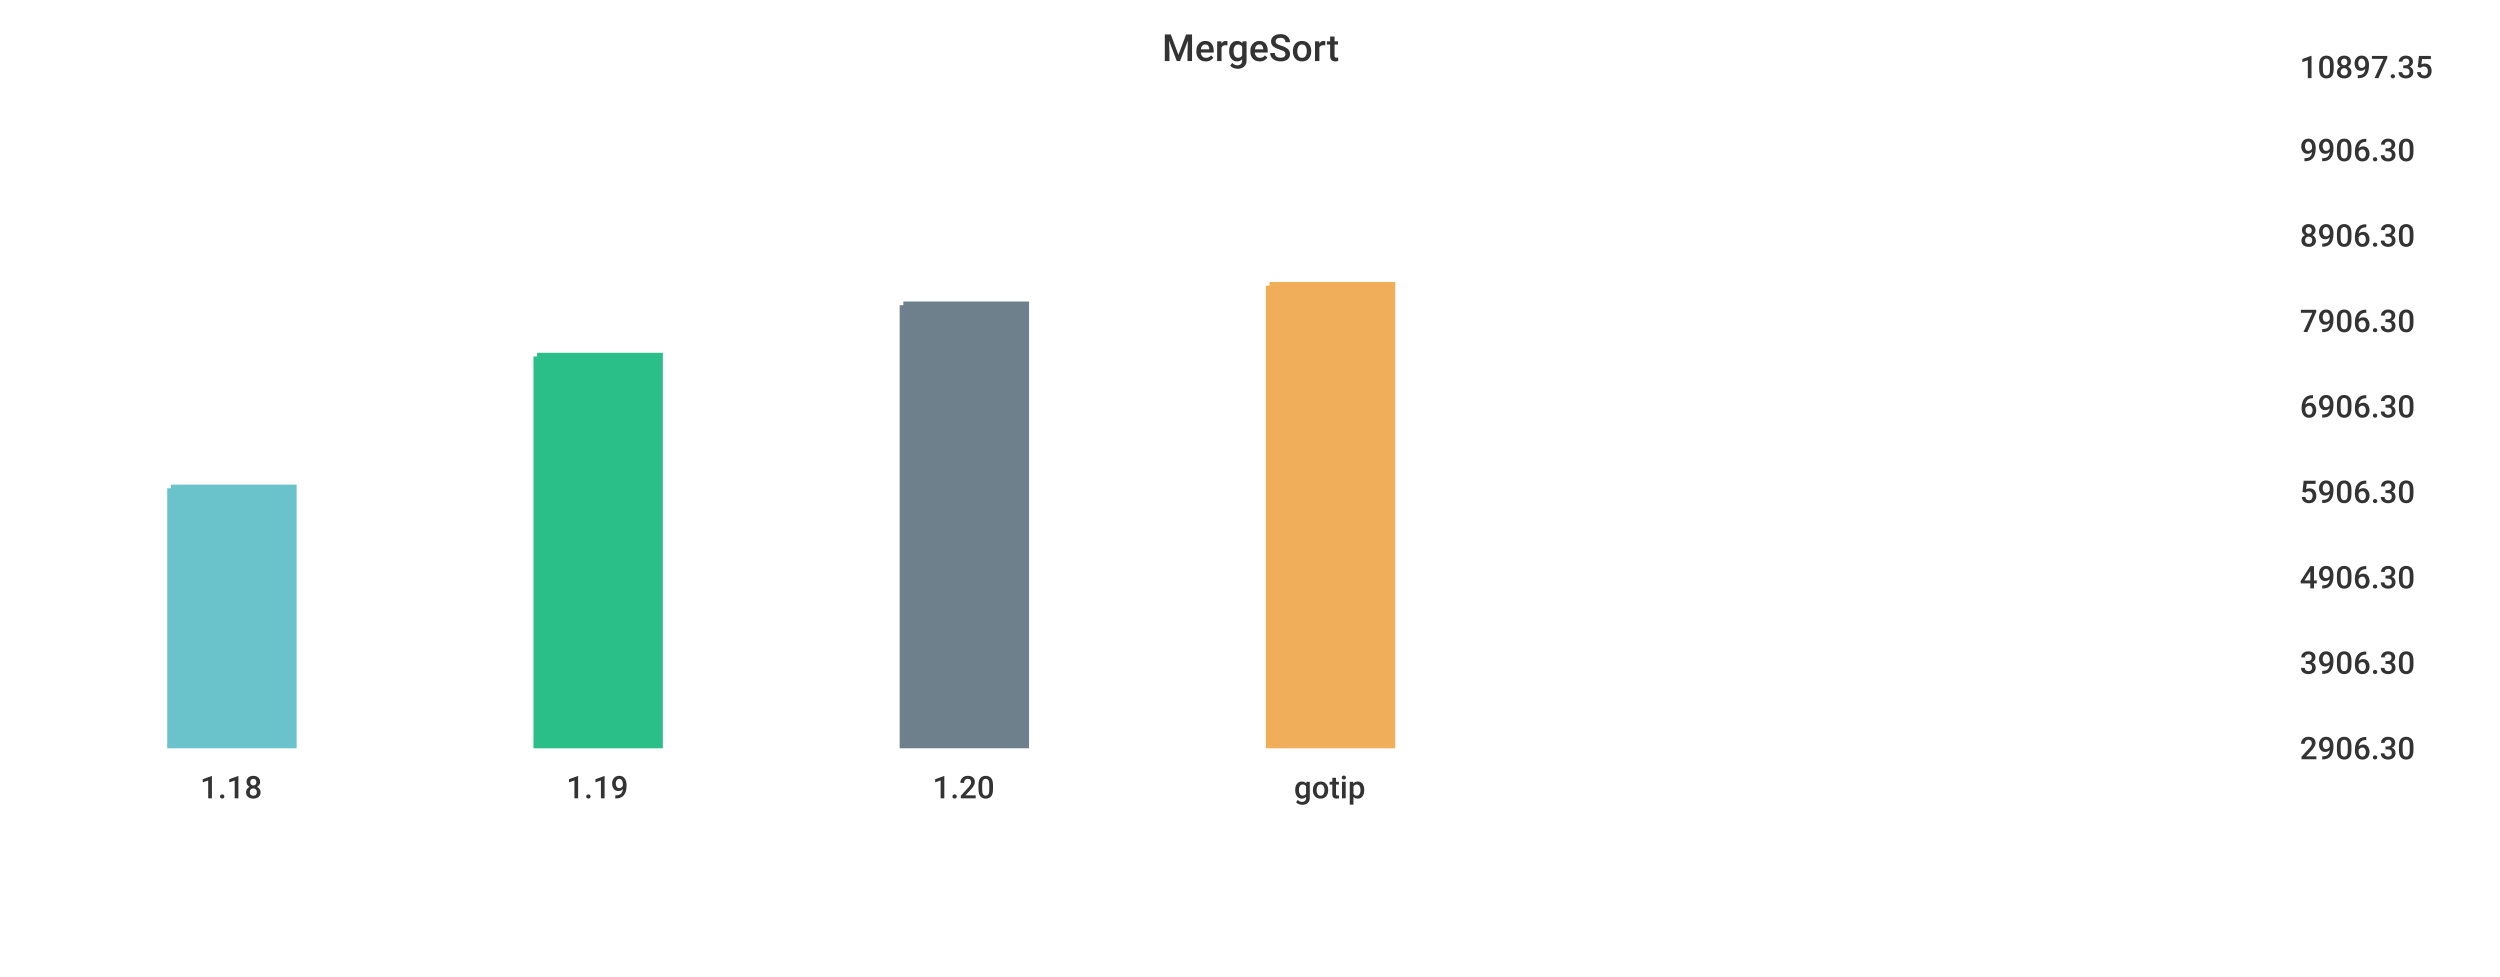
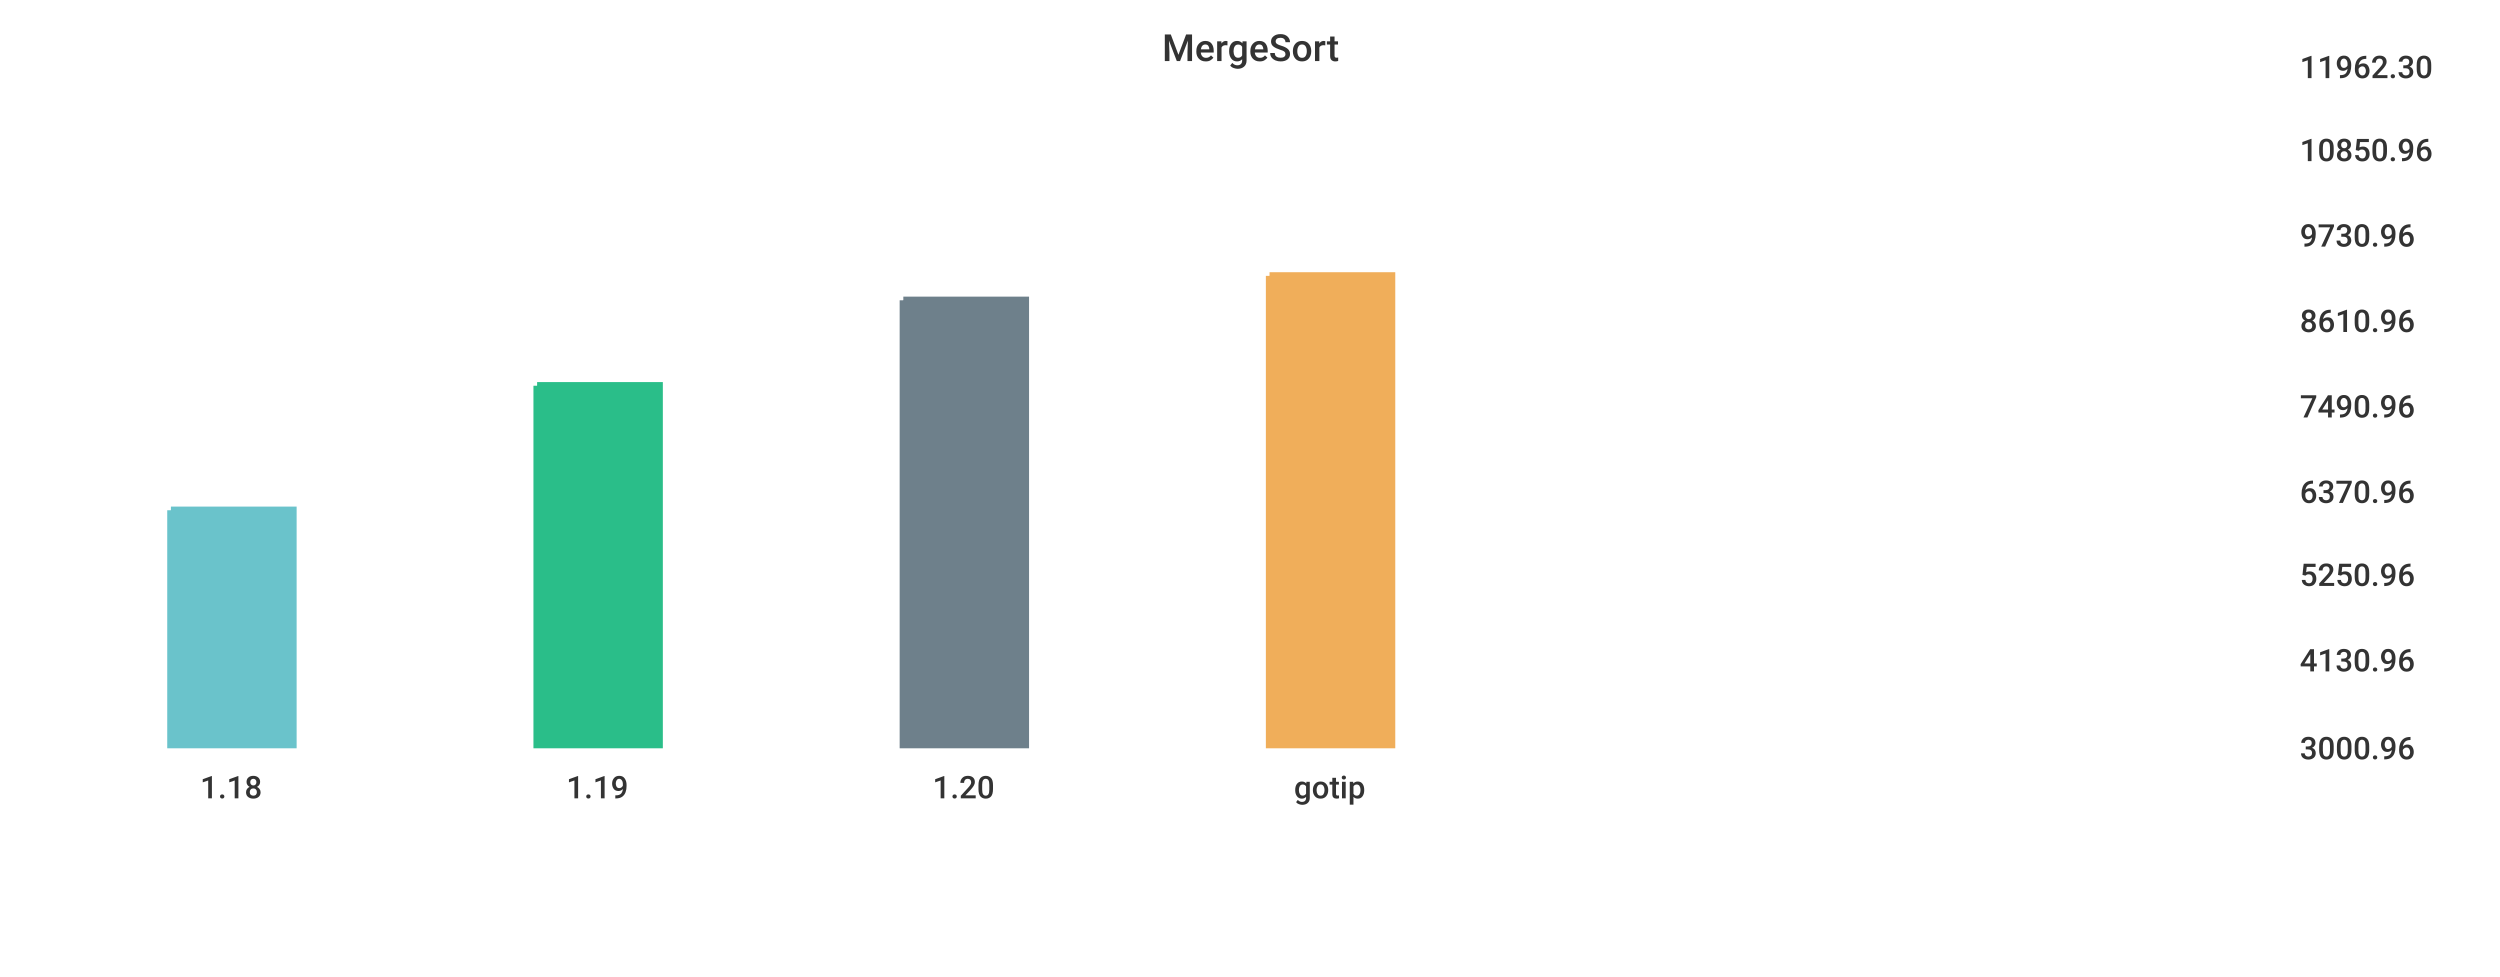
<svg xmlns="http://www.w3.org/2000/svg" width="1024" height="400">\n<path d="M 0 0 L 1024 0 L 1024 400 L 0 400 L 0 0" style="stroke-width:0;stroke:rgba(255,255,255,1.0);fill:rgba(255,255,255,1.0)" />
  <path d="M 20 26 L 927 26 L 927 305 L 20 305 L 20 26" style="stroke-width:0;stroke:rgba(255,255,255,1.0);fill:rgba(255,255,255,1.0)" />
-   <path d="M 70 200 L 120 200 L 120 305 L 70 305 L 70 200" style="stroke-width:3;stroke:rgba(106,195,203,1.0);fill:rgba(106,195,203,1.0)" />
-   <path d="M 220 146 L 270 146 L 270 305 L 220 305 L 220 146" style="stroke-width:3;stroke:rgba(42,190,137,1.0);fill:rgba(42,190,137,1.0)" />
-   <path d="M 370 125 L 420 125 L 420 305 L 370 305 L 370 125" style="stroke-width:3;stroke:rgba(110,128,139,1.0);fill:rgba(110,128,139,1.0)" />
-   <path d="M 520 117 L 570 117 L 570 305 L 520 305 L 520 117" style="stroke-width:3;stroke:rgba(240,174,90,1.0);fill:rgba(240,174,90,1.0)" />
+   <path d="M 70 209 L 120 209 L 120 305 L 70 305 L 70 209" style="stroke-width:3;stroke:rgba(106,195,203,1.0);fill:rgba(106,195,203,1.0)" />
+   <path d="M 220 158 L 270 158 L 270 305 L 220 305 L 220 158" style="stroke-width:3;stroke:rgba(42,190,137,1.0);fill:rgba(42,190,137,1.0)" />
+   <path d="M 370 123 L 420 123 L 420 305 L 370 305 L 370 123" style="stroke-width:3;stroke:rgba(110,128,139,1.0);fill:rgba(110,128,139,1.0)" />
+   <path d="M 520 113 L 570 113 L 570 305 L 520 305 L 520 113" style="stroke-width:3;stroke:rgba(240,174,90,1.0);fill:rgba(240,174,90,1.0)" />
  <path d="M 20 305 L 927 305" style="stroke-width:0;stroke:rgba(51,51,51,1.0);fill:none" />
  <path d="M 20 305 L 20 310" style="stroke-width:0;stroke:rgba(51,51,51,1.0);fill:none" />
  <text x="82" y="327" style="stroke-width:0;stroke:none;fill:rgba(51,51,51,1.0);font-size:12.8px;font-family:'Roboto Medium',sans-serif">1.18</text>
  <path d="M 170 305 L 170 310" style="stroke-width:0;stroke:rgba(51,51,51,1.0);fill:none" />
  <text x="232" y="327" style="stroke-width:0;stroke:none;fill:rgba(51,51,51,1.0);font-size:12.8px;font-family:'Roboto Medium',sans-serif">1.19</text>
  <path d="M 320 305 L 320 310" style="stroke-width:0;stroke:rgba(51,51,51,1.0);fill:none" />
  <text x="382" y="327" style="stroke-width:0;stroke:none;fill:rgba(51,51,51,1.0);font-size:12.8px;font-family:'Roboto Medium',sans-serif">1.20</text>
  <path d="M 470 305 L 470 310" style="stroke-width:0;stroke:rgba(51,51,51,1.0);fill:none" />
  <text x="530" y="327" style="stroke-width:0;stroke:none;fill:rgba(51,51,51,1.0);font-size:12.8px;font-family:'Roboto Medium',sans-serif">gotip</text>
  <path d="M 927 26 L 927 305" style="stroke-width:0;stroke:rgba(51,51,51,1.0);fill:none" />
  <path d="M 927 305 L 932 305" style="stroke-width:0;stroke:rgba(51,51,51,1.0);fill:none" />
  <path d="M 927 305 L 932 305" style="stroke-width:0;stroke:rgba(51,51,51,1.0);fill:none" />
-   <text x="942" y="311" style="stroke-width:0;stroke:none;fill:rgba(51,51,51,1.0);font-size:12.8px;font-family:'Roboto Medium',sans-serif">2906.30</text>
-   <path d="M 927 270 L 932 270" style="stroke-width:0;stroke:rgba(51,51,51,1.0);fill:none" />
-   <text x="942" y="276" style="stroke-width:0;stroke:none;fill:rgba(51,51,51,1.0);font-size:12.8px;font-family:'Roboto Medium',sans-serif">3906.30</text>
-   <path d="M 927 235 L 932 235" style="stroke-width:0;stroke:rgba(51,51,51,1.0);fill:none" />
-   <text x="942" y="241" style="stroke-width:0;stroke:none;fill:rgba(51,51,51,1.0);font-size:12.8px;font-family:'Roboto Medium',sans-serif">4906.30</text>
+   <text x="942" y="311" style="stroke-width:0;stroke:none;fill:rgba(51,51,51,1.0);font-size:12.8px;font-family:'Roboto Medium',sans-serif">3000.96</text>
+   <path d="M 927 269 L 932 269" style="stroke-width:0;stroke:rgba(51,51,51,1.0);fill:none" />
+   <text x="942" y="275" style="stroke-width:0;stroke:none;fill:rgba(51,51,51,1.0);font-size:12.8px;font-family:'Roboto Medium',sans-serif">4130.96</text>
+   <path d="M 927 234 L 932 234" style="stroke-width:0;stroke:rgba(51,51,51,1.0);fill:none" />
+   <text x="942" y="240" style="stroke-width:0;stroke:none;fill:rgba(51,51,51,1.0);font-size:12.8px;font-family:'Roboto Medium',sans-serif">5250.96</text>
  <path d="M 927 200 L 932 200" style="stroke-width:0;stroke:rgba(51,51,51,1.0);fill:none" />
-   <text x="942" y="206" style="stroke-width:0;stroke:none;fill:rgba(51,51,51,1.0);font-size:12.8px;font-family:'Roboto Medium',sans-serif">5906.30</text>
+   <text x="942" y="206" style="stroke-width:0;stroke:none;fill:rgba(51,51,51,1.0);font-size:12.8px;font-family:'Roboto Medium',sans-serif">6370.96</text>
  <path d="M 927 165 L 932 165" style="stroke-width:0;stroke:rgba(51,51,51,1.0);fill:none" />
-   <text x="942" y="171" style="stroke-width:0;stroke:none;fill:rgba(51,51,51,1.0);font-size:12.8px;font-family:'Roboto Medium',sans-serif">6906.30</text>
+   <text x="942" y="171" style="stroke-width:0;stroke:none;fill:rgba(51,51,51,1.0);font-size:12.8px;font-family:'Roboto Medium',sans-serif">7490.96</text>
  <path d="M 927 130 L 932 130" style="stroke-width:0;stroke:rgba(51,51,51,1.0);fill:none" />
-   <text x="942" y="136" style="stroke-width:0;stroke:none;fill:rgba(51,51,51,1.0);font-size:12.8px;font-family:'Roboto Medium',sans-serif">7906.30</text>
+   <text x="942" y="136" style="stroke-width:0;stroke:none;fill:rgba(51,51,51,1.0);font-size:12.8px;font-family:'Roboto Medium',sans-serif">8610.96</text>
  <path d="M 927 95 L 932 95" style="stroke-width:0;stroke:rgba(51,51,51,1.0);fill:none" />
-   <text x="942" y="101" style="stroke-width:0;stroke:none;fill:rgba(51,51,51,1.0);font-size:12.8px;font-family:'Roboto Medium',sans-serif">8906.30</text>
+   <text x="942" y="101" style="stroke-width:0;stroke:none;fill:rgba(51,51,51,1.0);font-size:12.8px;font-family:'Roboto Medium',sans-serif">9730.96</text>
  <path d="M 927 60 L 932 60" style="stroke-width:0;stroke:rgba(51,51,51,1.0);fill:none" />
-   <text x="942" y="66" style="stroke-width:0;stroke:none;fill:rgba(51,51,51,1.0);font-size:12.8px;font-family:'Roboto Medium',sans-serif">9906.30</text>
+   <text x="942" y="66" style="stroke-width:0;stroke:none;fill:rgba(51,51,51,1.0);font-size:12.8px;font-family:'Roboto Medium',sans-serif">10850.96</text>
  <path d="M 927 26 L 932 26" style="stroke-width:0;stroke:rgba(51,51,51,1.0);fill:none" />
-   <text x="942" y="32" style="stroke-width:0;stroke:none;fill:rgba(51,51,51,1.0);font-size:12.8px;font-family:'Roboto Medium',sans-serif">10897.35</text>
+   <text x="942" y="32" style="stroke-width:0;stroke:none;fill:rgba(51,51,51,1.0);font-size:12.8px;font-family:'Roboto Medium',sans-serif">11962.30</text>
  <text x="476" y="25" style="stroke-width:0;stroke:none;fill:rgba(51,51,51,1.0);font-size:15.3px;font-family:'Roboto Medium',sans-serif">MergeSort</text>
</svg>
